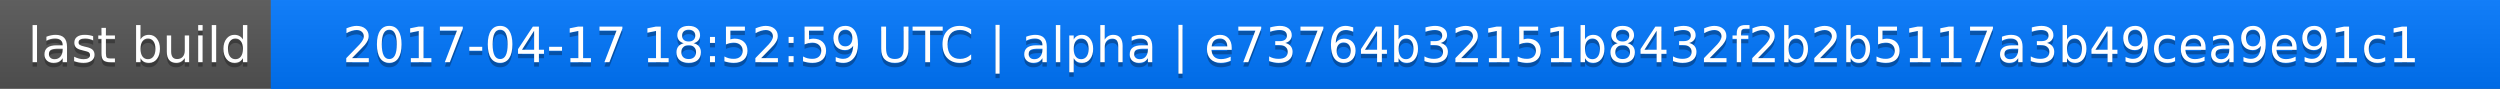
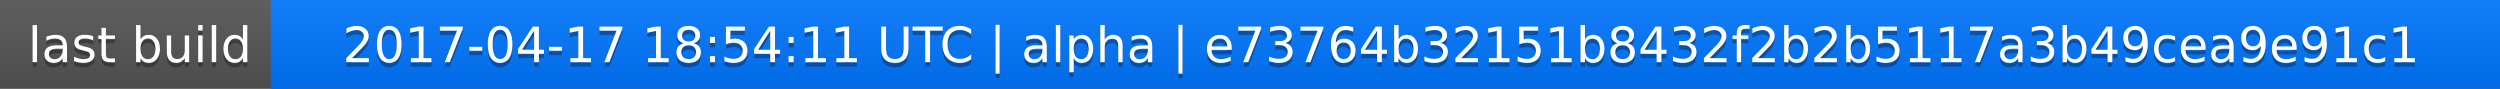
<svg xmlns="http://www.w3.org/2000/svg" width="563" height="20">
  <linearGradient id="a" x2="0" y2="100%">
    <stop offset="0" stop-color="#bbb" stop-opacity=".1" />
    <stop offset="1" stop-opacity=".1" />
  </linearGradient>
  <rect rx="0" width="563" height="20" fill="#555" />
  <rect rx="0" x="61" width="502" height="20" fill="#07f" />
  <path fill="#07f" d="M61 0h4v20h-4z" />
  <rect rx="0" width="563" height="20" fill="url(#a)" />
  <g fill="#fff" text-anchor="middle" font-family="DejaVu Sans,Verdana,Geneva,sans-serif" font-size="11">
    <text x="31.5" y="15" fill="#010101" fill-opacity=".3">last build</text>
    <text x="31.5" y="14">last build</text>
-     <text x="311" y="15" fill="#010101" fill-opacity=".3">2017-04-17 18:52:59 UTC | alpha | e73764b32151b8432f2b2b5117a3b49cea9e91c1</text>
-     <text x="311" y="14">2017-04-17 18:52:59 UTC | alpha | e73764b32151b8432f2b2b5117a3b49cea9e91c1</text>
+     <text x="311" y="15" fill="#010101" fill-opacity=".3">2017-04-17 18:54:11 UTC | alpha | e73764b32151b8432f2b2b5117a3b49cea9e91c1</text>
+     <text x="311" y="14">2017-04-17 18:54:11 UTC | alpha | e73764b32151b8432f2b2b5117a3b49cea9e91c1</text>
  </g>
</svg>
